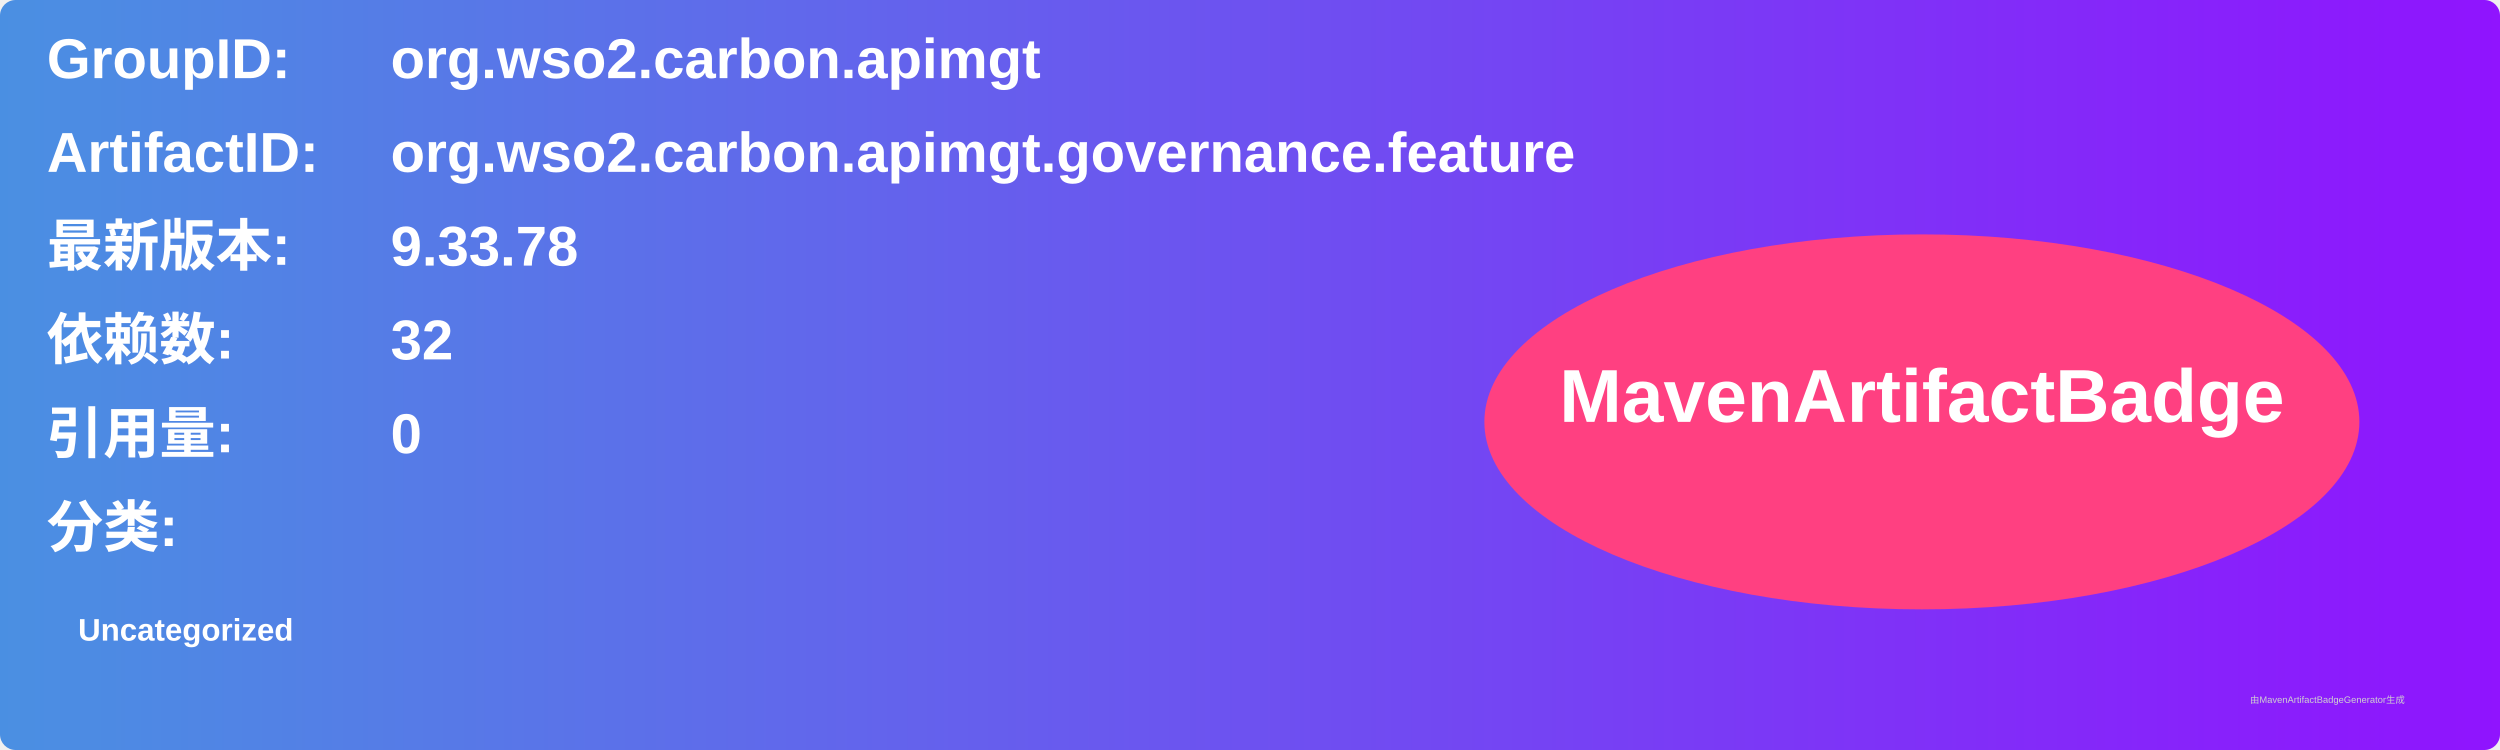
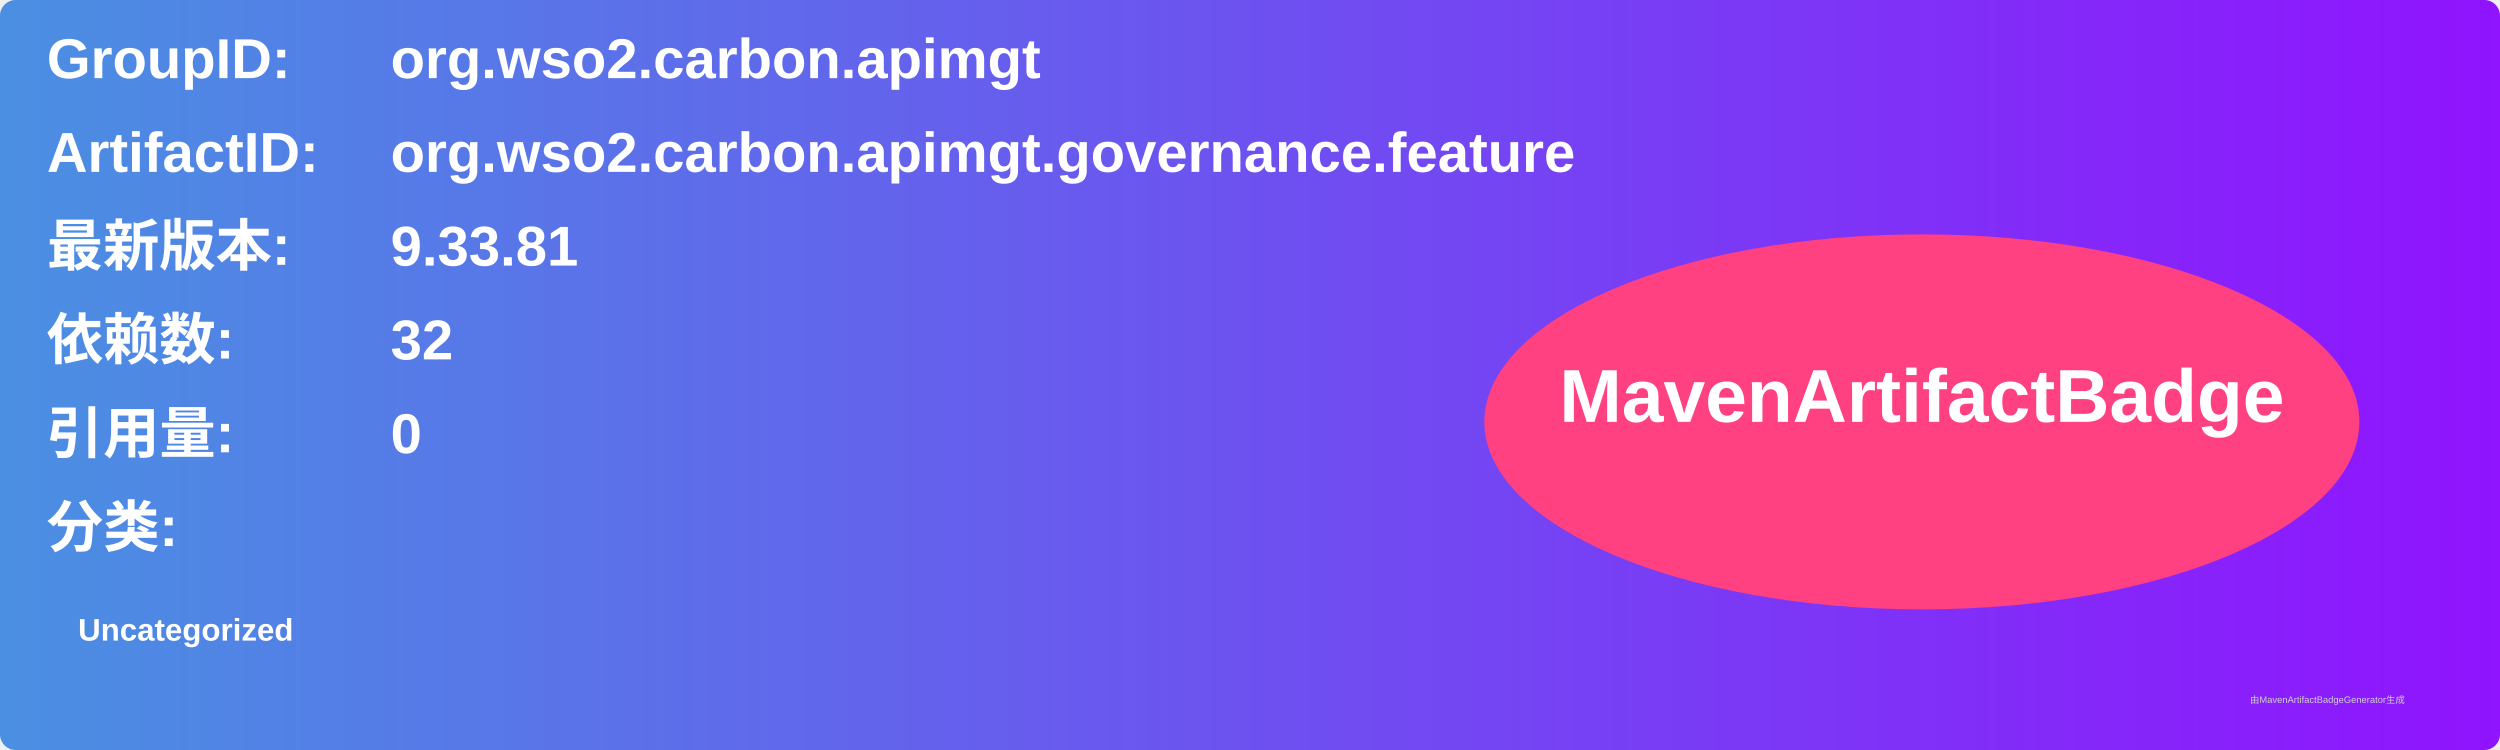
<svg xmlns="http://www.w3.org/2000/svg" width="800" height="240" viewBox="0 0 800 240">
  <linearGradient id="grad" x1="0%" y1="0%" x2="100%" y2="0%">
    <stop offset="0%" stop-color="#4a90e2" />
    <stop offset="100%" stop-color="#9013fe" />
  </linearGradient>
  <rect width="100%" height="100%" rx="5" ry="5" fill="url(#grad)" />
  <g transform="translate(15, 15)">
    <text x="0" y="10" font-family="Arial" font-size="18" fill="white" font-weight="bold" width="260">GroupID:</text>
    <text x="110" y="10" font-family="Arial" font-size="18" fill="white" font-weight="bold" width="460">org.wso2.carbon.apimgt</text>
    <text x="0" y="40" font-family="Arial" font-size="18" fill="white" font-weight="bold" width="260">ArtifactID:</text>
    <text x="110" y="40" font-family="Arial" font-size="18" fill="white" font-weight="bold" width="460">org.wso2.carbon.apimgt.governance.feature</text>
    <text x="0" y="70" font-family="Arial" font-size="18" fill="white" font-weight="bold">最新版本:</text>
    <text x="110" y="70" font-family="Arial" font-size="18" fill="white" font-weight="bold">
-       <tspan font-weight="bold">9.33.78</tspan>
+       <tspan font-weight="bold">9.33.81</tspan>
    </text>
    <text x="0" y="100" font-family="Arial" font-size="18" fill="white" font-weight="bold">依赖数: </text>
    <text x="110" y="100" font-family="Arial" font-size="18" fill="white">
      <tspan font-weight="bold">32</tspan>
    </text>
    <text x="0" y="130" font-family="Arial" font-size="18" fill="white" font-weight="bold">引用量: </text>
    <text x="110" y="130" font-family="Arial" font-size="18" fill="white">
      <tspan font-weight="bold">0</tspan>
    </text>
    <text x="0" y="160" font-family="Arial" font-size="18" fill="white" font-weight="bold">分类:</text>
    <text x="10" y="190" font-family="Arial" font-size="10" fill="white">
      <tspan font-weight="bold">Uncategorized</tspan>
    </text>
    <ellipse cx="600" cy="120" rx="140" ry="60" fill="#ff4081" />
    <text x="600" y="120" text-anchor="middle" font-family="Arial" font-size="24" fill="white" font-weight="bold">MavenArtifactBadge</text>
  </g>
  <text x="720" y="225" font-family="Arial" font-size="3" fill="#d0d0d0">由MavenArtifactBadgeGenerator生成</text>
</svg>
